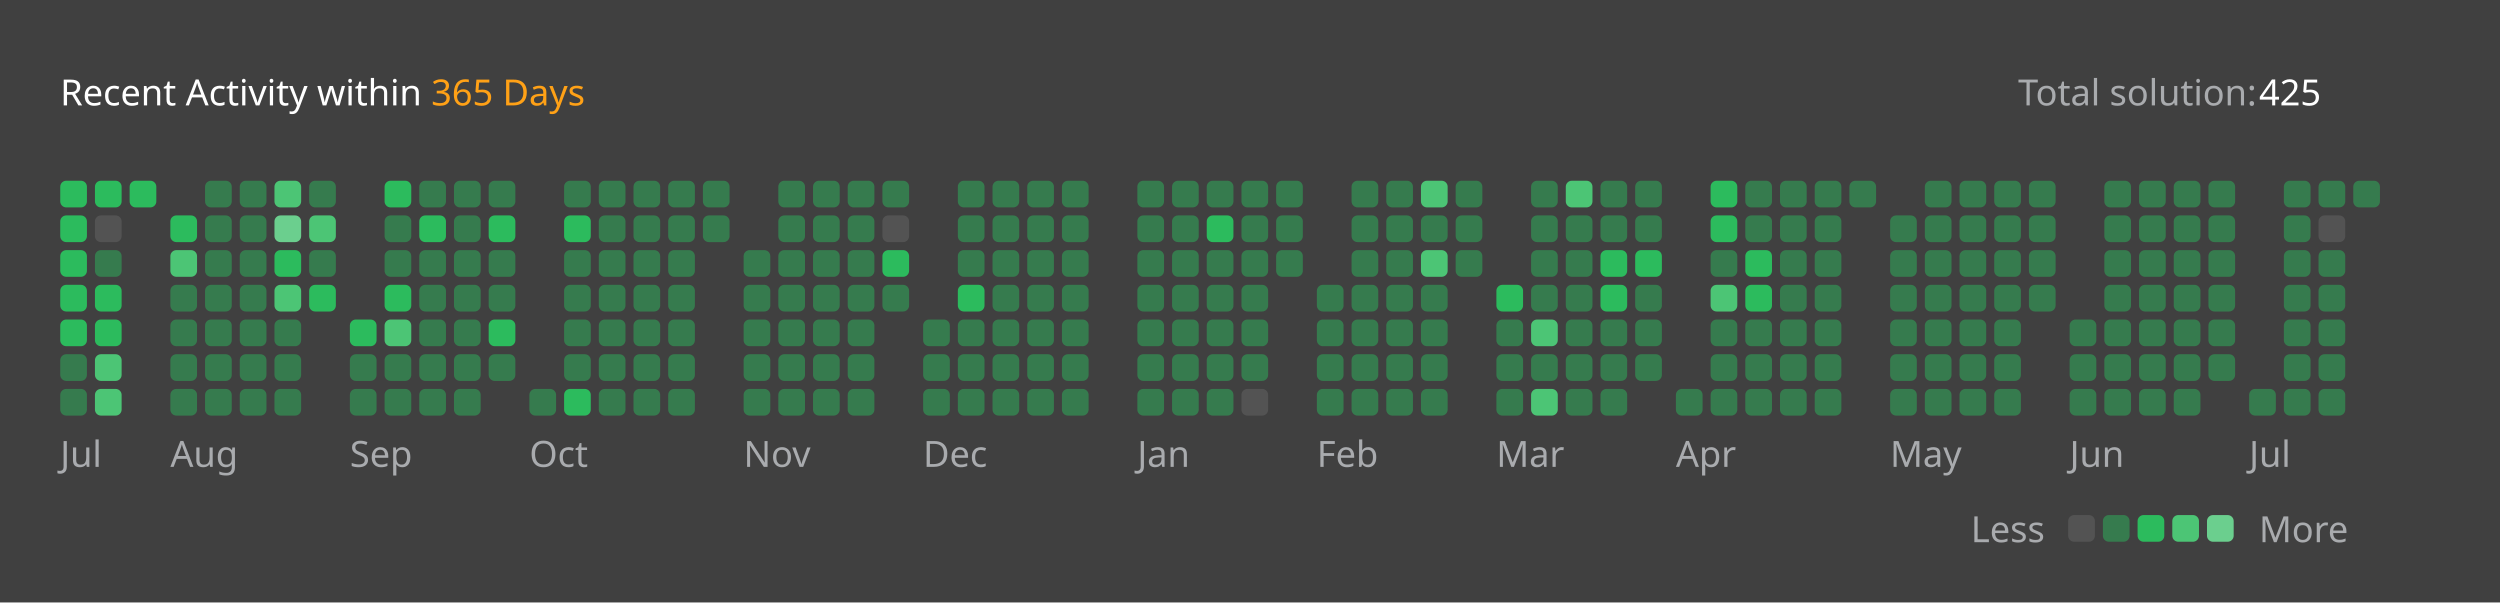
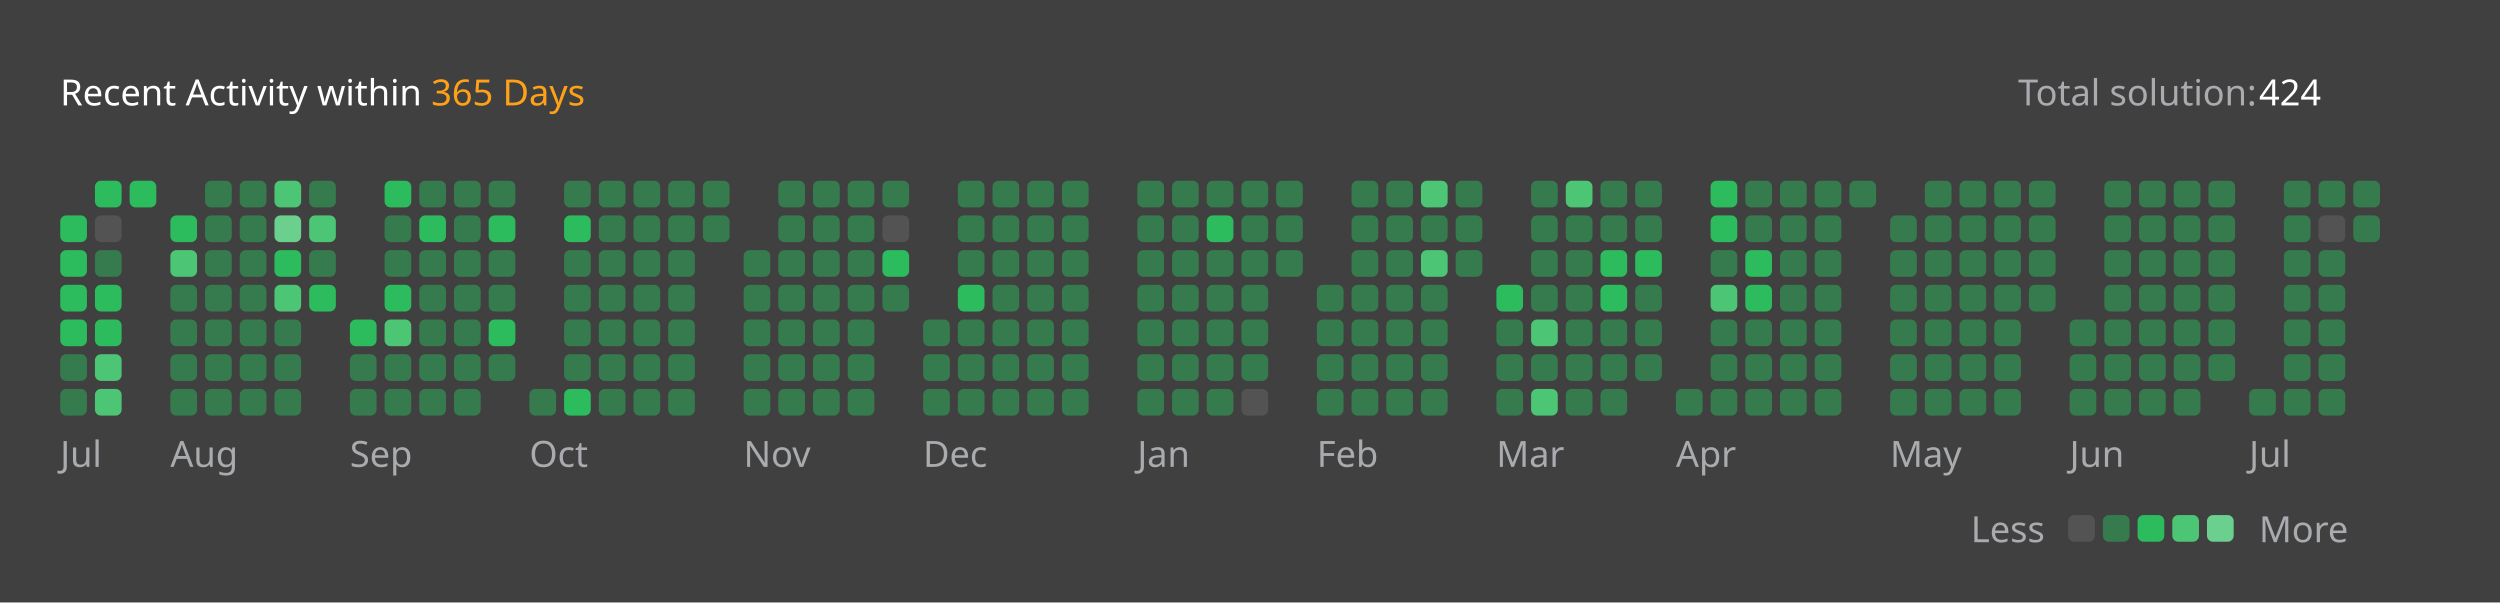
<svg xmlns="http://www.w3.org/2000/svg" version="1.1" height="200" width="830" viewBox="0 0 830 200">
  <style>*{font-family: "Segoe UI", Tahoma, Geneva, Verdana, sans-serif;}</style>
  <style>.title{font-weight: 500;font-size: 1rem;}</style>
  <style>.rotate-90{transform: rotate(-90deg);transform-origin: center;transform-box: fill-box;}</style>
  <style>.state{font-size: .75rem;}</style>
  <style>.light{color: #ffffff;fill: #ffffff;}</style>
  <style>.light-gray{color: #eff2f699;fill: #eff2f699;}</style>
  <style>.dark-gray{color: #ebebf54d;fill: #ebebf54d;}</style>
  <style>.gray{color: #747474;fill: #747474;}</style>
  <style>.orange{color: #ffa116;fill: #ffa116;}</style>
  <style>.background{color: #404040;fill: #404040;}</style>
  <style>.level-1-block{fill: #ffffff1a;}</style>
  <style>.level-2-block{fill: #2cb55d80;}</style>
  <style>.level-3-block{fill: #2cbb5dff;}</style>
  <style>.level-4-block{fill: #4cc575ff;}</style>
  <style>.level-5-block{fill: #6bcf8eff;}</style>
  <rect fill="#404040" x="0" y="0" width="830" height="200" rx="0.5rem" />
  <g text-anchor="start" text-decoration="1" class="title">
    <text x="20" y="35">
      <tspan class="light">Recent Activity within</tspan>
      <tspan class="orange">365 Days</tspan>
    </text>
  </g>
  <g class="state">
    <text x="670" y="35" class="light-gray"> Total solution: </text>
-     <text x="750" y="35" class="light"> 425 </text>
+     <text x="750" y="35" class="light"> 424 </text>
    <text x="678.88" y="180" class="light-gray" text-anchor="end">Less</text>
    <rect x="686.64" y="171" width="8.86" height="8.86" rx="2" ry="2" class="level-1-block" />
    <rect x="698.16" y="171" width="8.86" height="8.86" rx="2" ry="2" class="level-2-block" />
    <rect x="709.68" y="171" width="8.86" height="8.86" rx="2" ry="2" class="level-3-block" />
    <rect x="721.2" y="171" width="8.86" height="8.86" rx="2" ry="2" class="level-4-block" />
    <rect x="732.72" y="171" width="8.86" height="8.86" rx="2" ry="2" class="level-5-block" />
    <text x="750" y="180" class="light-gray">More</text>
  </g>
  <g x="20" y="60">
    <g x="20" y="60">
      <g x="20.0" y="60">
-         <rect x="20.0" y="60.0" width="8.86" height="8.86" rx="2" ry="2" class="level-3-block" />
        <rect x="20.0" y="71.52" width="8.86" height="8.86" rx="2" ry="2" class="level-3-block" />
        <rect x="20.0" y="83.04" width="8.86" height="8.86" rx="2" ry="2" class="level-3-block" />
        <rect x="20.0" y="94.56" width="8.86" height="8.86" rx="2" ry="2" class="level-3-block" />
        <rect x="20.0" y="106.08" width="8.86" height="8.86" rx="2" ry="2" class="level-3-block" />
        <rect x="20.0" y="117.6" width="8.86" height="8.86" rx="2" ry="2" class="level-2-block" />
        <rect x="20.0" y="129.12" width="8.86" height="8.86" rx="2" ry="2" class="level-2-block" />
      </g>
      <g x="31.52" y="60">
        <rect x="31.52" y="60.0" width="8.86" height="8.86" rx="2" ry="2" class="level-3-block" />
        <rect x="31.52" y="71.52" width="8.86" height="8.86" rx="2" ry="2" class="level-1-block" />
        <rect x="31.52" y="83.04" width="8.86" height="8.86" rx="2" ry="2" class="level-2-block" />
        <rect x="31.52" y="94.56" width="8.86" height="8.86" rx="2" ry="2" class="level-3-block" />
        <rect x="31.52" y="106.08" width="8.86" height="8.86" rx="2" ry="2" class="level-3-block" />
        <rect x="31.52" y="117.6" width="8.86" height="8.86" rx="2" ry="2" class="level-4-block" />
        <rect x="31.52" y="129.12" width="8.86" height="8.86" rx="2" ry="2" class="level-4-block" />
      </g>
      <g x="43.04" y="60">
        <rect x="43.04" y="60.0" width="8.86" height="8.86" rx="2" ry="2" class="level-3-block" />
      </g>
      <text x="20.0" y="155" class="light-gray state">Jul</text>
    </g>
  </g>
  <g x="56.56" y="60">
    <g x="56.56" y="60">
      <g x="56.56" y="60">
        <rect x="56.56" y="71.52" width="8.86" height="8.86" rx="2" ry="2" class="level-3-block" />
        <rect x="56.56" y="83.04" width="8.86" height="8.86" rx="2" ry="2" class="level-4-block" />
        <rect x="56.56" y="94.56" width="8.86" height="8.86" rx="2" ry="2" class="level-2-block" />
        <rect x="56.56" y="106.08" width="8.86" height="8.86" rx="2" ry="2" class="level-2-block" />
        <rect x="56.56" y="117.6" width="8.86" height="8.86" rx="2" ry="2" class="level-2-block" />
        <rect x="56.56" y="129.12" width="8.86" height="8.86" rx="2" ry="2" class="level-2-block" />
      </g>
      <g x="68.08" y="60">
        <rect x="68.08" y="60.0" width="8.86" height="8.86" rx="2" ry="2" class="level-2-block" />
        <rect x="68.08" y="71.52" width="8.86" height="8.86" rx="2" ry="2" class="level-2-block" />
        <rect x="68.08" y="83.04" width="8.86" height="8.86" rx="2" ry="2" class="level-2-block" />
        <rect x="68.08" y="94.56" width="8.86" height="8.86" rx="2" ry="2" class="level-2-block" />
        <rect x="68.08" y="106.08" width="8.86" height="8.86" rx="2" ry="2" class="level-2-block" />
        <rect x="68.08" y="117.6" width="8.86" height="8.86" rx="2" ry="2" class="level-2-block" />
        <rect x="68.08" y="129.12" width="8.86" height="8.86" rx="2" ry="2" class="level-2-block" />
      </g>
      <g x="79.6" y="60">
        <rect x="79.6" y="60.0" width="8.86" height="8.86" rx="2" ry="2" class="level-2-block" />
        <rect x="79.6" y="71.52" width="8.86" height="8.86" rx="2" ry="2" class="level-2-block" />
        <rect x="79.6" y="83.04" width="8.86" height="8.86" rx="2" ry="2" class="level-2-block" />
        <rect x="79.6" y="94.56" width="8.86" height="8.86" rx="2" ry="2" class="level-2-block" />
        <rect x="79.6" y="106.08" width="8.86" height="8.86" rx="2" ry="2" class="level-2-block" />
        <rect x="79.6" y="117.6" width="8.86" height="8.86" rx="2" ry="2" class="level-2-block" />
        <rect x="79.6" y="129.12" width="8.86" height="8.86" rx="2" ry="2" class="level-2-block" />
      </g>
      <g x="91.12" y="60">
        <rect x="91.12" y="60.0" width="8.86" height="8.86" rx="2" ry="2" class="level-4-block" />
        <rect x="91.12" y="71.52" width="8.86" height="8.86" rx="2" ry="2" class="level-5-block" />
        <rect x="91.12" y="83.04" width="8.86" height="8.86" rx="2" ry="2" class="level-3-block" />
        <rect x="91.12" y="94.56" width="8.86" height="8.86" rx="2" ry="2" class="level-4-block" />
        <rect x="91.12" y="106.08" width="8.86" height="8.86" rx="2" ry="2" class="level-2-block" />
        <rect x="91.12" y="117.6" width="8.86" height="8.86" rx="2" ry="2" class="level-2-block" />
        <rect x="91.12" y="129.12" width="8.86" height="8.86" rx="2" ry="2" class="level-2-block" />
      </g>
      <g x="102.64" y="60">
        <rect x="102.64" y="60.0" width="8.86" height="8.86" rx="2" ry="2" class="level-2-block" />
        <rect x="102.64" y="71.52" width="8.86" height="8.86" rx="2" ry="2" class="level-4-block" />
        <rect x="102.64" y="83.04" width="8.86" height="8.86" rx="2" ry="2" class="level-2-block" />
        <rect x="102.64" y="94.56" width="8.86" height="8.86" rx="2" ry="2" class="level-3-block" />
      </g>
      <text x="56.56" y="155" class="light-gray state">Aug</text>
    </g>
  </g>
  <g x="116.16" y="60">
    <g x="116.16" y="60">
      <g x="116.16" y="60">
        <rect x="116.16" y="106.08" width="8.86" height="8.86" rx="2" ry="2" class="level-3-block" />
        <rect x="116.16" y="117.6" width="8.86" height="8.86" rx="2" ry="2" class="level-2-block" />
        <rect x="116.16" y="129.12" width="8.86" height="8.86" rx="2" ry="2" class="level-2-block" />
      </g>
      <g x="127.68" y="60">
        <rect x="127.68" y="60.0" width="8.86" height="8.86" rx="2" ry="2" class="level-3-block" />
        <rect x="127.68" y="71.52" width="8.86" height="8.86" rx="2" ry="2" class="level-2-block" />
        <rect x="127.68" y="83.04" width="8.86" height="8.86" rx="2" ry="2" class="level-2-block" />
        <rect x="127.68" y="94.56" width="8.86" height="8.86" rx="2" ry="2" class="level-3-block" />
        <rect x="127.68" y="106.08" width="8.86" height="8.86" rx="2" ry="2" class="level-4-block" />
        <rect x="127.68" y="117.6" width="8.86" height="8.86" rx="2" ry="2" class="level-2-block" />
        <rect x="127.68" y="129.12" width="8.86" height="8.86" rx="2" ry="2" class="level-2-block" />
      </g>
      <g x="139.2" y="60">
        <rect x="139.2" y="60.0" width="8.86" height="8.86" rx="2" ry="2" class="level-2-block" />
        <rect x="139.2" y="71.52" width="8.86" height="8.86" rx="2" ry="2" class="level-3-block" />
        <rect x="139.2" y="83.04" width="8.86" height="8.86" rx="2" ry="2" class="level-2-block" />
        <rect x="139.2" y="94.56" width="8.86" height="8.86" rx="2" ry="2" class="level-2-block" />
        <rect x="139.2" y="106.08" width="8.86" height="8.86" rx="2" ry="2" class="level-2-block" />
        <rect x="139.2" y="117.6" width="8.86" height="8.86" rx="2" ry="2" class="level-2-block" />
        <rect x="139.2" y="129.12" width="8.86" height="8.86" rx="2" ry="2" class="level-2-block" />
      </g>
      <g x="150.72" y="60">
        <rect x="150.72" y="60.0" width="8.86" height="8.86" rx="2" ry="2" class="level-2-block" />
        <rect x="150.72" y="71.52" width="8.86" height="8.86" rx="2" ry="2" class="level-2-block" />
        <rect x="150.72" y="83.04" width="8.86" height="8.86" rx="2" ry="2" class="level-2-block" />
        <rect x="150.72" y="94.56" width="8.86" height="8.86" rx="2" ry="2" class="level-2-block" />
        <rect x="150.72" y="106.08" width="8.86" height="8.86" rx="2" ry="2" class="level-2-block" />
        <rect x="150.72" y="117.6" width="8.86" height="8.86" rx="2" ry="2" class="level-2-block" />
        <rect x="150.72" y="129.12" width="8.86" height="8.86" rx="2" ry="2" class="level-2-block" />
      </g>
      <g x="162.24" y="60">
        <rect x="162.24" y="60.0" width="8.86" height="8.86" rx="2" ry="2" class="level-2-block" />
        <rect x="162.24" y="71.52" width="8.86" height="8.86" rx="2" ry="2" class="level-3-block" />
        <rect x="162.24" y="83.04" width="8.86" height="8.86" rx="2" ry="2" class="level-2-block" />
        <rect x="162.24" y="94.56" width="8.86" height="8.86" rx="2" ry="2" class="level-2-block" />
        <rect x="162.24" y="106.08" width="8.86" height="8.86" rx="2" ry="2" class="level-3-block" />
        <rect x="162.24" y="117.6" width="8.86" height="8.86" rx="2" ry="2" class="level-2-block" />
      </g>
      <text x="116.16" y="155" class="light-gray state">Sep</text>
    </g>
  </g>
  <g x="175.76" y="60">
    <g x="175.76" y="60">
      <g x="175.76" y="60">
        <rect x="175.76" y="129.12" width="8.86" height="8.86" rx="2" ry="2" class="level-2-block" />
      </g>
      <g x="187.28" y="60">
        <rect x="187.28" y="60.0" width="8.86" height="8.86" rx="2" ry="2" class="level-2-block" />
        <rect x="187.28" y="71.52" width="8.86" height="8.86" rx="2" ry="2" class="level-3-block" />
        <rect x="187.28" y="83.04" width="8.86" height="8.86" rx="2" ry="2" class="level-2-block" />
        <rect x="187.28" y="94.56" width="8.86" height="8.86" rx="2" ry="2" class="level-2-block" />
        <rect x="187.28" y="106.08" width="8.86" height="8.86" rx="2" ry="2" class="level-2-block" />
        <rect x="187.28" y="117.6" width="8.86" height="8.86" rx="2" ry="2" class="level-2-block" />
        <rect x="187.28" y="129.12" width="8.86" height="8.86" rx="2" ry="2" class="level-3-block" />
      </g>
      <g x="198.8" y="60">
        <rect x="198.8" y="60.0" width="8.86" height="8.86" rx="2" ry="2" class="level-2-block" />
        <rect x="198.8" y="71.52" width="8.86" height="8.86" rx="2" ry="2" class="level-2-block" />
        <rect x="198.8" y="83.04" width="8.86" height="8.86" rx="2" ry="2" class="level-2-block" />
        <rect x="198.8" y="94.56" width="8.86" height="8.86" rx="2" ry="2" class="level-2-block" />
        <rect x="198.8" y="106.08" width="8.86" height="8.86" rx="2" ry="2" class="level-2-block" />
        <rect x="198.8" y="117.6" width="8.86" height="8.86" rx="2" ry="2" class="level-2-block" />
        <rect x="198.8" y="129.12" width="8.86" height="8.86" rx="2" ry="2" class="level-2-block" />
      </g>
      <g x="210.32" y="60">
        <rect x="210.32" y="60.0" width="8.86" height="8.86" rx="2" ry="2" class="level-2-block" />
        <rect x="210.32" y="71.52" width="8.86" height="8.86" rx="2" ry="2" class="level-2-block" />
        <rect x="210.32" y="83.04" width="8.86" height="8.86" rx="2" ry="2" class="level-2-block" />
        <rect x="210.32" y="94.56" width="8.86" height="8.86" rx="2" ry="2" class="level-2-block" />
        <rect x="210.32" y="106.08" width="8.86" height="8.86" rx="2" ry="2" class="level-2-block" />
        <rect x="210.32" y="117.6" width="8.86" height="8.86" rx="2" ry="2" class="level-2-block" />
        <rect x="210.32" y="129.12" width="8.86" height="8.86" rx="2" ry="2" class="level-2-block" />
      </g>
      <g x="221.84" y="60">
        <rect x="221.84" y="60.0" width="8.86" height="8.86" rx="2" ry="2" class="level-2-block" />
        <rect x="221.84" y="71.52" width="8.86" height="8.86" rx="2" ry="2" class="level-2-block" />
        <rect x="221.84" y="83.04" width="8.86" height="8.86" rx="2" ry="2" class="level-2-block" />
        <rect x="221.84" y="94.56" width="8.86" height="8.86" rx="2" ry="2" class="level-2-block" />
        <rect x="221.84" y="106.08" width="8.86" height="8.86" rx="2" ry="2" class="level-2-block" />
        <rect x="221.84" y="117.6" width="8.86" height="8.86" rx="2" ry="2" class="level-2-block" />
        <rect x="221.84" y="129.12" width="8.86" height="8.86" rx="2" ry="2" class="level-2-block" />
      </g>
      <g x="233.36" y="60">
        <rect x="233.36" y="60.0" width="8.86" height="8.86" rx="2" ry="2" class="level-2-block" />
        <rect x="233.36" y="71.52" width="8.86" height="8.86" rx="2" ry="2" class="level-2-block" />
      </g>
      <text x="175.76" y="155" class="light-gray state">Oct</text>
    </g>
  </g>
  <g x="246.88" y="60">
    <g x="246.88" y="60">
      <g x="246.88" y="60">
        <rect x="246.88" y="83.04" width="8.86" height="8.86" rx="2" ry="2" class="level-2-block" />
        <rect x="246.88" y="94.56" width="8.86" height="8.86" rx="2" ry="2" class="level-2-block" />
        <rect x="246.88" y="106.08" width="8.86" height="8.86" rx="2" ry="2" class="level-2-block" />
        <rect x="246.88" y="117.6" width="8.86" height="8.86" rx="2" ry="2" class="level-2-block" />
        <rect x="246.88" y="129.12" width="8.86" height="8.86" rx="2" ry="2" class="level-2-block" />
      </g>
      <g x="258.4" y="60">
        <rect x="258.4" y="60.0" width="8.86" height="8.86" rx="2" ry="2" class="level-2-block" />
        <rect x="258.4" y="71.52" width="8.86" height="8.86" rx="2" ry="2" class="level-2-block" />
        <rect x="258.4" y="83.04" width="8.86" height="8.86" rx="2" ry="2" class="level-2-block" />
        <rect x="258.4" y="94.56" width="8.86" height="8.86" rx="2" ry="2" class="level-2-block" />
        <rect x="258.4" y="106.08" width="8.86" height="8.86" rx="2" ry="2" class="level-2-block" />
        <rect x="258.4" y="117.6" width="8.86" height="8.86" rx="2" ry="2" class="level-2-block" />
        <rect x="258.4" y="129.12" width="8.86" height="8.86" rx="2" ry="2" class="level-2-block" />
      </g>
      <g x="269.92" y="60">
        <rect x="269.92" y="60.0" width="8.86" height="8.86" rx="2" ry="2" class="level-2-block" />
        <rect x="269.92" y="71.52" width="8.86" height="8.86" rx="2" ry="2" class="level-2-block" />
        <rect x="269.92" y="83.04" width="8.86" height="8.86" rx="2" ry="2" class="level-2-block" />
        <rect x="269.92" y="94.56" width="8.86" height="8.86" rx="2" ry="2" class="level-2-block" />
        <rect x="269.92" y="106.08" width="8.86" height="8.86" rx="2" ry="2" class="level-2-block" />
        <rect x="269.92" y="117.6" width="8.86" height="8.86" rx="2" ry="2" class="level-2-block" />
        <rect x="269.92" y="129.12" width="8.86" height="8.86" rx="2" ry="2" class="level-2-block" />
      </g>
      <g x="281.44" y="60">
        <rect x="281.44" y="60.0" width="8.86" height="8.86" rx="2" ry="2" class="level-2-block" />
        <rect x="281.44" y="71.52" width="8.86" height="8.86" rx="2" ry="2" class="level-2-block" />
        <rect x="281.44" y="83.04" width="8.86" height="8.86" rx="2" ry="2" class="level-2-block" />
        <rect x="281.44" y="94.56" width="8.86" height="8.86" rx="2" ry="2" class="level-2-block" />
        <rect x="281.44" y="106.08" width="8.86" height="8.86" rx="2" ry="2" class="level-2-block" />
        <rect x="281.44" y="117.6" width="8.86" height="8.86" rx="2" ry="2" class="level-2-block" />
        <rect x="281.44" y="129.12" width="8.86" height="8.86" rx="2" ry="2" class="level-2-block" />
      </g>
      <g x="292.96" y="60">
        <rect x="292.96" y="60.0" width="8.86" height="8.86" rx="2" ry="2" class="level-2-block" />
        <rect x="292.96" y="71.52" width="8.86" height="8.86" rx="2" ry="2" class="level-1-block" />
        <rect x="292.96" y="83.04" width="8.86" height="8.86" rx="2" ry="2" class="level-3-block" />
        <rect x="292.96" y="94.56" width="8.86" height="8.86" rx="2" ry="2" class="level-2-block" />
      </g>
      <text x="246.88" y="155" class="light-gray state">Nov</text>
    </g>
  </g>
  <g x="306.48" y="60">
    <g x="306.48" y="60">
      <g x="306.48" y="60">
        <rect x="306.48" y="106.08" width="8.86" height="8.86" rx="2" ry="2" class="level-2-block" />
        <rect x="306.48" y="117.6" width="8.86" height="8.86" rx="2" ry="2" class="level-2-block" />
        <rect x="306.48" y="129.12" width="8.86" height="8.86" rx="2" ry="2" class="level-2-block" />
      </g>
      <g x="318.0" y="60">
        <rect x="318.0" y="60.0" width="8.86" height="8.86" rx="2" ry="2" class="level-2-block" />
        <rect x="318.0" y="71.52" width="8.86" height="8.86" rx="2" ry="2" class="level-2-block" />
        <rect x="318.0" y="83.04" width="8.86" height="8.86" rx="2" ry="2" class="level-2-block" />
        <rect x="318.0" y="94.56" width="8.86" height="8.86" rx="2" ry="2" class="level-3-block" />
        <rect x="318.0" y="106.08" width="8.86" height="8.86" rx="2" ry="2" class="level-2-block" />
        <rect x="318.0" y="117.6" width="8.86" height="8.86" rx="2" ry="2" class="level-2-block" />
        <rect x="318.0" y="129.12" width="8.86" height="8.86" rx="2" ry="2" class="level-2-block" />
      </g>
      <g x="329.52" y="60">
        <rect x="329.52" y="60.0" width="8.86" height="8.86" rx="2" ry="2" class="level-2-block" />
        <rect x="329.52" y="71.52" width="8.86" height="8.86" rx="2" ry="2" class="level-2-block" />
        <rect x="329.52" y="83.04" width="8.86" height="8.86" rx="2" ry="2" class="level-2-block" />
        <rect x="329.52" y="94.56" width="8.86" height="8.86" rx="2" ry="2" class="level-2-block" />
        <rect x="329.52" y="106.08" width="8.86" height="8.86" rx="2" ry="2" class="level-2-block" />
        <rect x="329.52" y="117.6" width="8.86" height="8.86" rx="2" ry="2" class="level-2-block" />
        <rect x="329.52" y="129.12" width="8.86" height="8.86" rx="2" ry="2" class="level-2-block" />
      </g>
      <g x="341.04" y="60">
        <rect x="341.04" y="60.0" width="8.86" height="8.86" rx="2" ry="2" class="level-2-block" />
        <rect x="341.04" y="71.52" width="8.86" height="8.86" rx="2" ry="2" class="level-2-block" />
        <rect x="341.04" y="83.04" width="8.86" height="8.86" rx="2" ry="2" class="level-2-block" />
        <rect x="341.04" y="94.56" width="8.86" height="8.86" rx="2" ry="2" class="level-2-block" />
        <rect x="341.04" y="106.08" width="8.86" height="8.86" rx="2" ry="2" class="level-2-block" />
        <rect x="341.04" y="117.6" width="8.86" height="8.86" rx="2" ry="2" class="level-2-block" />
        <rect x="341.04" y="129.12" width="8.86" height="8.86" rx="2" ry="2" class="level-2-block" />
      </g>
      <g x="352.56" y="60">
        <rect x="352.56" y="60.0" width="8.86" height="8.86" rx="2" ry="2" class="level-2-block" />
        <rect x="352.56" y="71.52" width="8.86" height="8.86" rx="2" ry="2" class="level-2-block" />
        <rect x="352.56" y="83.04" width="8.86" height="8.86" rx="2" ry="2" class="level-2-block" />
        <rect x="352.56" y="94.56" width="8.86" height="8.86" rx="2" ry="2" class="level-2-block" />
        <rect x="352.56" y="106.08" width="8.86" height="8.86" rx="2" ry="2" class="level-2-block" />
        <rect x="352.56" y="117.6" width="8.86" height="8.86" rx="2" ry="2" class="level-2-block" />
        <rect x="352.56" y="129.12" width="8.86" height="8.86" rx="2" ry="2" class="level-2-block" />
      </g>
      <text x="306.48" y="155" class="light-gray state">Dec</text>
    </g>
  </g>
  <g x="377.6" y="60">
    <g x="377.6" y="60">
      <g x="377.6" y="60">
        <rect x="377.6" y="60.0" width="8.86" height="8.86" rx="2" ry="2" class="level-2-block" />
        <rect x="377.6" y="71.52" width="8.86" height="8.86" rx="2" ry="2" class="level-2-block" />
        <rect x="377.6" y="83.04" width="8.86" height="8.86" rx="2" ry="2" class="level-2-block" />
        <rect x="377.6" y="94.56" width="8.86" height="8.86" rx="2" ry="2" class="level-2-block" />
        <rect x="377.6" y="106.08" width="8.86" height="8.86" rx="2" ry="2" class="level-2-block" />
        <rect x="377.6" y="117.6" width="8.86" height="8.86" rx="2" ry="2" class="level-2-block" />
        <rect x="377.6" y="129.12" width="8.86" height="8.86" rx="2" ry="2" class="level-2-block" />
      </g>
      <g x="389.12" y="60">
        <rect x="389.12" y="60.0" width="8.86" height="8.86" rx="2" ry="2" class="level-2-block" />
        <rect x="389.12" y="71.52" width="8.86" height="8.86" rx="2" ry="2" class="level-2-block" />
        <rect x="389.12" y="83.04" width="8.86" height="8.86" rx="2" ry="2" class="level-2-block" />
        <rect x="389.12" y="94.56" width="8.86" height="8.86" rx="2" ry="2" class="level-2-block" />
        <rect x="389.12" y="106.08" width="8.86" height="8.86" rx="2" ry="2" class="level-2-block" />
        <rect x="389.12" y="117.6" width="8.86" height="8.86" rx="2" ry="2" class="level-2-block" />
        <rect x="389.12" y="129.12" width="8.86" height="8.86" rx="2" ry="2" class="level-2-block" />
      </g>
      <g x="400.64" y="60">
        <rect x="400.64" y="60.0" width="8.86" height="8.86" rx="2" ry="2" class="level-2-block" />
        <rect x="400.64" y="71.52" width="8.86" height="8.86" rx="2" ry="2" class="level-3-block" />
        <rect x="400.64" y="83.04" width="8.86" height="8.86" rx="2" ry="2" class="level-2-block" />
        <rect x="400.64" y="94.56" width="8.86" height="8.86" rx="2" ry="2" class="level-2-block" />
        <rect x="400.64" y="106.08" width="8.86" height="8.86" rx="2" ry="2" class="level-2-block" />
        <rect x="400.64" y="117.6" width="8.86" height="8.86" rx="2" ry="2" class="level-2-block" />
        <rect x="400.64" y="129.12" width="8.86" height="8.86" rx="2" ry="2" class="level-2-block" />
      </g>
      <g x="412.16" y="60">
        <rect x="412.16" y="60.0" width="8.86" height="8.86" rx="2" ry="2" class="level-2-block" />
        <rect x="412.16" y="71.52" width="8.86" height="8.86" rx="2" ry="2" class="level-2-block" />
        <rect x="412.16" y="83.04" width="8.86" height="8.86" rx="2" ry="2" class="level-2-block" />
        <rect x="412.16" y="94.56" width="8.86" height="8.86" rx="2" ry="2" class="level-2-block" />
        <rect x="412.16" y="106.08" width="8.86" height="8.86" rx="2" ry="2" class="level-2-block" />
        <rect x="412.16" y="117.6" width="8.86" height="8.86" rx="2" ry="2" class="level-2-block" />
        <rect x="412.16" y="129.12" width="8.86" height="8.86" rx="2" ry="2" class="level-1-block" />
      </g>
      <g x="423.68" y="60">
        <rect x="423.68" y="60.0" width="8.86" height="8.86" rx="2" ry="2" class="level-2-block" />
        <rect x="423.68" y="71.52" width="8.86" height="8.86" rx="2" ry="2" class="level-2-block" />
        <rect x="423.68" y="83.04" width="8.86" height="8.86" rx="2" ry="2" class="level-2-block" />
      </g>
      <text x="377.6" y="155" class="light-gray state">Jan</text>
    </g>
  </g>
  <g x="437.2" y="60">
    <g x="437.2" y="60">
      <g x="437.2" y="60">
        <rect x="437.2" y="94.56" width="8.86" height="8.86" rx="2" ry="2" class="level-2-block" />
        <rect x="437.2" y="106.08" width="8.86" height="8.86" rx="2" ry="2" class="level-2-block" />
        <rect x="437.2" y="117.6" width="8.86" height="8.86" rx="2" ry="2" class="level-2-block" />
        <rect x="437.2" y="129.12" width="8.86" height="8.86" rx="2" ry="2" class="level-2-block" />
      </g>
      <g x="448.72" y="60">
        <rect x="448.72" y="60.0" width="8.86" height="8.86" rx="2" ry="2" class="level-2-block" />
        <rect x="448.72" y="71.52" width="8.86" height="8.86" rx="2" ry="2" class="level-2-block" />
        <rect x="448.72" y="83.04" width="8.86" height="8.86" rx="2" ry="2" class="level-2-block" />
        <rect x="448.72" y="94.56" width="8.86" height="8.86" rx="2" ry="2" class="level-2-block" />
        <rect x="448.72" y="106.08" width="8.86" height="8.86" rx="2" ry="2" class="level-2-block" />
        <rect x="448.72" y="117.6" width="8.86" height="8.86" rx="2" ry="2" class="level-2-block" />
        <rect x="448.72" y="129.12" width="8.86" height="8.86" rx="2" ry="2" class="level-2-block" />
      </g>
      <g x="460.24" y="60">
        <rect x="460.24" y="60.0" width="8.86" height="8.86" rx="2" ry="2" class="level-2-block" />
        <rect x="460.24" y="71.52" width="8.86" height="8.86" rx="2" ry="2" class="level-2-block" />
        <rect x="460.24" y="83.04" width="8.86" height="8.86" rx="2" ry="2" class="level-2-block" />
        <rect x="460.24" y="94.56" width="8.86" height="8.86" rx="2" ry="2" class="level-2-block" />
        <rect x="460.24" y="106.08" width="8.86" height="8.86" rx="2" ry="2" class="level-2-block" />
        <rect x="460.24" y="117.6" width="8.86" height="8.86" rx="2" ry="2" class="level-2-block" />
        <rect x="460.24" y="129.12" width="8.86" height="8.86" rx="2" ry="2" class="level-2-block" />
      </g>
      <g x="471.76" y="60">
        <rect x="471.76" y="60.0" width="8.86" height="8.86" rx="2" ry="2" class="level-4-block" />
        <rect x="471.76" y="71.52" width="8.86" height="8.86" rx="2" ry="2" class="level-2-block" />
        <rect x="471.76" y="83.04" width="8.86" height="8.86" rx="2" ry="2" class="level-4-block" />
        <rect x="471.76" y="94.56" width="8.86" height="8.86" rx="2" ry="2" class="level-2-block" />
        <rect x="471.76" y="106.08" width="8.86" height="8.86" rx="2" ry="2" class="level-2-block" />
        <rect x="471.76" y="117.6" width="8.86" height="8.86" rx="2" ry="2" class="level-2-block" />
        <rect x="471.76" y="129.12" width="8.86" height="8.86" rx="2" ry="2" class="level-2-block" />
      </g>
      <g x="483.28" y="60">
        <rect x="483.28" y="60.0" width="8.86" height="8.86" rx="2" ry="2" class="level-2-block" />
        <rect x="483.28" y="71.52" width="8.86" height="8.86" rx="2" ry="2" class="level-2-block" />
        <rect x="483.28" y="83.04" width="8.86" height="8.86" rx="2" ry="2" class="level-2-block" />
      </g>
      <text x="437.2" y="155" class="light-gray state">Feb</text>
    </g>
  </g>
  <g x="496.8" y="60">
    <g x="496.8" y="60">
      <g x="496.8" y="60">
        <rect x="496.8" y="94.56" width="8.86" height="8.86" rx="2" ry="2" class="level-3-block" />
        <rect x="496.8" y="106.08" width="8.86" height="8.86" rx="2" ry="2" class="level-2-block" />
        <rect x="496.8" y="117.6" width="8.86" height="8.86" rx="2" ry="2" class="level-2-block" />
        <rect x="496.8" y="129.12" width="8.86" height="8.86" rx="2" ry="2" class="level-2-block" />
      </g>
      <g x="508.32" y="60">
        <rect x="508.32" y="60.0" width="8.86" height="8.86" rx="2" ry="2" class="level-2-block" />
        <rect x="508.32" y="71.52" width="8.86" height="8.86" rx="2" ry="2" class="level-2-block" />
        <rect x="508.32" y="83.04" width="8.86" height="8.86" rx="2" ry="2" class="level-2-block" />
        <rect x="508.32" y="94.56" width="8.86" height="8.86" rx="2" ry="2" class="level-2-block" />
        <rect x="508.32" y="106.08" width="8.86" height="8.86" rx="2" ry="2" class="level-4-block" />
        <rect x="508.32" y="117.6" width="8.86" height="8.86" rx="2" ry="2" class="level-2-block" />
        <rect x="508.32" y="129.12" width="8.86" height="8.86" rx="2" ry="2" class="level-4-block" />
      </g>
      <g x="519.84" y="60">
        <rect x="519.84" y="60.0" width="8.86" height="8.86" rx="2" ry="2" class="level-4-block" />
        <rect x="519.84" y="71.52" width="8.86" height="8.86" rx="2" ry="2" class="level-2-block" />
        <rect x="519.84" y="83.04" width="8.86" height="8.86" rx="2" ry="2" class="level-2-block" />
        <rect x="519.84" y="94.56" width="8.86" height="8.86" rx="2" ry="2" class="level-2-block" />
        <rect x="519.84" y="106.08" width="8.86" height="8.86" rx="2" ry="2" class="level-2-block" />
        <rect x="519.84" y="117.6" width="8.86" height="8.86" rx="2" ry="2" class="level-2-block" />
        <rect x="519.84" y="129.12" width="8.86" height="8.86" rx="2" ry="2" class="level-2-block" />
      </g>
      <g x="531.36" y="60">
        <rect x="531.36" y="60.0" width="8.86" height="8.86" rx="2" ry="2" class="level-2-block" />
        <rect x="531.36" y="71.52" width="8.86" height="8.86" rx="2" ry="2" class="level-2-block" />
        <rect x="531.36" y="83.04" width="8.86" height="8.86" rx="2" ry="2" class="level-3-block" />
        <rect x="531.36" y="94.56" width="8.86" height="8.86" rx="2" ry="2" class="level-3-block" />
        <rect x="531.36" y="106.08" width="8.86" height="8.86" rx="2" ry="2" class="level-2-block" />
        <rect x="531.36" y="117.6" width="8.86" height="8.86" rx="2" ry="2" class="level-2-block" />
        <rect x="531.36" y="129.12" width="8.86" height="8.86" rx="2" ry="2" class="level-2-block" />
      </g>
      <g x="542.88" y="60">
        <rect x="542.88" y="60.0" width="8.86" height="8.86" rx="2" ry="2" class="level-2-block" />
        <rect x="542.88" y="71.52" width="8.86" height="8.86" rx="2" ry="2" class="level-2-block" />
        <rect x="542.88" y="83.04" width="8.86" height="8.86" rx="2" ry="2" class="level-3-block" />
        <rect x="542.88" y="94.56" width="8.86" height="8.86" rx="2" ry="2" class="level-2-block" />
        <rect x="542.88" y="106.08" width="8.86" height="8.86" rx="2" ry="2" class="level-2-block" />
        <rect x="542.88" y="117.6" width="8.86" height="8.86" rx="2" ry="2" class="level-2-block" />
      </g>
      <text x="496.8" y="155" class="light-gray state">Mar</text>
    </g>
  </g>
  <g x="556.4" y="60">
    <g x="556.4" y="60">
      <g x="556.4" y="60">
        <rect x="556.4" y="129.12" width="8.86" height="8.86" rx="2" ry="2" class="level-2-block" />
      </g>
      <g x="567.92" y="60">
        <rect x="567.92" y="60.0" width="8.86" height="8.86" rx="2" ry="2" class="level-3-block" />
        <rect x="567.92" y="71.52" width="8.86" height="8.86" rx="2" ry="2" class="level-3-block" />
        <rect x="567.92" y="83.04" width="8.86" height="8.86" rx="2" ry="2" class="level-2-block" />
        <rect x="567.92" y="94.56" width="8.86" height="8.86" rx="2" ry="2" class="level-4-block" />
        <rect x="567.92" y="106.08" width="8.86" height="8.86" rx="2" ry="2" class="level-2-block" />
        <rect x="567.92" y="117.6" width="8.86" height="8.86" rx="2" ry="2" class="level-2-block" />
        <rect x="567.92" y="129.12" width="8.86" height="8.86" rx="2" ry="2" class="level-2-block" />
      </g>
      <g x="579.44" y="60">
        <rect x="579.44" y="60.0" width="8.86" height="8.86" rx="2" ry="2" class="level-2-block" />
        <rect x="579.44" y="71.52" width="8.86" height="8.86" rx="2" ry="2" class="level-2-block" />
        <rect x="579.44" y="83.04" width="8.86" height="8.86" rx="2" ry="2" class="level-3-block" />
        <rect x="579.44" y="94.56" width="8.86" height="8.86" rx="2" ry="2" class="level-3-block" />
        <rect x="579.44" y="106.08" width="8.86" height="8.86" rx="2" ry="2" class="level-2-block" />
        <rect x="579.44" y="117.6" width="8.86" height="8.86" rx="2" ry="2" class="level-2-block" />
        <rect x="579.44" y="129.12" width="8.86" height="8.86" rx="2" ry="2" class="level-2-block" />
      </g>
      <g x="590.96" y="60">
        <rect x="590.96" y="60.0" width="8.86" height="8.86" rx="2" ry="2" class="level-2-block" />
        <rect x="590.96" y="71.52" width="8.86" height="8.86" rx="2" ry="2" class="level-2-block" />
        <rect x="590.96" y="83.04" width="8.86" height="8.86" rx="2" ry="2" class="level-2-block" />
        <rect x="590.96" y="94.56" width="8.86" height="8.86" rx="2" ry="2" class="level-2-block" />
        <rect x="590.96" y="106.08" width="8.86" height="8.86" rx="2" ry="2" class="level-2-block" />
        <rect x="590.96" y="117.6" width="8.86" height="8.86" rx="2" ry="2" class="level-2-block" />
        <rect x="590.96" y="129.12" width="8.86" height="8.86" rx="2" ry="2" class="level-2-block" />
      </g>
      <g x="602.48" y="60">
        <rect x="602.48" y="60.0" width="8.86" height="8.86" rx="2" ry="2" class="level-2-block" />
        <rect x="602.48" y="71.52" width="8.86" height="8.86" rx="2" ry="2" class="level-2-block" />
        <rect x="602.48" y="83.04" width="8.86" height="8.86" rx="2" ry="2" class="level-2-block" />
        <rect x="602.48" y="94.56" width="8.86" height="8.86" rx="2" ry="2" class="level-2-block" />
        <rect x="602.48" y="106.08" width="8.86" height="8.86" rx="2" ry="2" class="level-2-block" />
        <rect x="602.48" y="117.6" width="8.86" height="8.86" rx="2" ry="2" class="level-2-block" />
        <rect x="602.48" y="129.12" width="8.86" height="8.86" rx="2" ry="2" class="level-2-block" />
      </g>
      <g x="614" y="60">
        <rect x="614" y="60.0" width="8.86" height="8.86" rx="2" ry="2" class="level-2-block" />
      </g>
      <text x="556.4" y="155" class="light-gray state">Apr</text>
    </g>
  </g>
  <g x="627.52" y="60">
    <g x="627.52" y="60">
      <g x="627.52" y="60">
        <rect x="627.52" y="71.52" width="8.86" height="8.86" rx="2" ry="2" class="level-2-block" />
        <rect x="627.52" y="83.04" width="8.86" height="8.86" rx="2" ry="2" class="level-2-block" />
        <rect x="627.52" y="94.56" width="8.86" height="8.86" rx="2" ry="2" class="level-2-block" />
        <rect x="627.52" y="106.08" width="8.86" height="8.86" rx="2" ry="2" class="level-2-block" />
        <rect x="627.52" y="117.6" width="8.86" height="8.86" rx="2" ry="2" class="level-2-block" />
        <rect x="627.52" y="129.12" width="8.86" height="8.86" rx="2" ry="2" class="level-2-block" />
      </g>
      <g x="639.04" y="60">
        <rect x="639.04" y="60.0" width="8.86" height="8.86" rx="2" ry="2" class="level-2-block" />
        <rect x="639.04" y="71.52" width="8.86" height="8.86" rx="2" ry="2" class="level-2-block" />
        <rect x="639.04" y="83.04" width="8.86" height="8.86" rx="2" ry="2" class="level-2-block" />
        <rect x="639.04" y="94.56" width="8.86" height="8.86" rx="2" ry="2" class="level-2-block" />
        <rect x="639.04" y="106.08" width="8.86" height="8.86" rx="2" ry="2" class="level-2-block" />
        <rect x="639.04" y="117.6" width="8.86" height="8.86" rx="2" ry="2" class="level-2-block" />
        <rect x="639.04" y="129.12" width="8.86" height="8.86" rx="2" ry="2" class="level-2-block" />
      </g>
      <g x="650.56" y="60">
        <rect x="650.56" y="60.0" width="8.86" height="8.86" rx="2" ry="2" class="level-2-block" />
        <rect x="650.56" y="71.52" width="8.86" height="8.86" rx="2" ry="2" class="level-2-block" />
        <rect x="650.56" y="83.04" width="8.86" height="8.86" rx="2" ry="2" class="level-2-block" />
        <rect x="650.56" y="94.56" width="8.86" height="8.86" rx="2" ry="2" class="level-2-block" />
        <rect x="650.56" y="106.08" width="8.86" height="8.86" rx="2" ry="2" class="level-2-block" />
        <rect x="650.56" y="117.6" width="8.86" height="8.86" rx="2" ry="2" class="level-2-block" />
        <rect x="650.56" y="129.12" width="8.86" height="8.86" rx="2" ry="2" class="level-2-block" />
      </g>
      <g x="662.08" y="60">
        <rect x="662.08" y="60.0" width="8.86" height="8.86" rx="2" ry="2" class="level-2-block" />
        <rect x="662.08" y="71.52" width="8.86" height="8.86" rx="2" ry="2" class="level-2-block" />
        <rect x="662.08" y="83.04" width="8.86" height="8.86" rx="2" ry="2" class="level-2-block" />
        <rect x="662.08" y="94.56" width="8.86" height="8.86" rx="2" ry="2" class="level-2-block" />
        <rect x="662.08" y="106.08" width="8.86" height="8.86" rx="2" ry="2" class="level-2-block" />
        <rect x="662.08" y="117.6" width="8.86" height="8.86" rx="2" ry="2" class="level-2-block" />
        <rect x="662.08" y="129.12" width="8.86" height="8.86" rx="2" ry="2" class="level-2-block" />
      </g>
      <g x="673.6" y="60">
        <rect x="673.6" y="60.0" width="8.86" height="8.86" rx="2" ry="2" class="level-2-block" />
        <rect x="673.6" y="71.52" width="8.86" height="8.86" rx="2" ry="2" class="level-2-block" />
        <rect x="673.6" y="83.04" width="8.86" height="8.86" rx="2" ry="2" class="level-2-block" />
        <rect x="673.6" y="94.56" width="8.86" height="8.86" rx="2" ry="2" class="level-2-block" />
      </g>
      <text x="627.52" y="155" class="light-gray state">May</text>
    </g>
  </g>
  <g x="687.12" y="60">
    <g x="687.12" y="60">
      <g x="687.12" y="60">
        <rect x="687.12" y="106.08" width="8.86" height="8.86" rx="2" ry="2" class="level-2-block" />
        <rect x="687.12" y="117.6" width="8.86" height="8.86" rx="2" ry="2" class="level-2-block" />
        <rect x="687.12" y="129.12" width="8.86" height="8.86" rx="2" ry="2" class="level-2-block" />
      </g>
      <g x="698.64" y="60">
        <rect x="698.64" y="60.0" width="8.86" height="8.86" rx="2" ry="2" class="level-2-block" />
        <rect x="698.64" y="71.52" width="8.86" height="8.86" rx="2" ry="2" class="level-2-block" />
        <rect x="698.64" y="83.04" width="8.86" height="8.86" rx="2" ry="2" class="level-2-block" />
        <rect x="698.64" y="94.56" width="8.86" height="8.86" rx="2" ry="2" class="level-2-block" />
        <rect x="698.64" y="106.08" width="8.86" height="8.86" rx="2" ry="2" class="level-2-block" />
        <rect x="698.64" y="117.6" width="8.86" height="8.86" rx="2" ry="2" class="level-2-block" />
        <rect x="698.64" y="129.12" width="8.86" height="8.86" rx="2" ry="2" class="level-2-block" />
      </g>
      <g x="710.16" y="60">
        <rect x="710.16" y="60.0" width="8.86" height="8.86" rx="2" ry="2" class="level-2-block" />
        <rect x="710.16" y="71.52" width="8.86" height="8.86" rx="2" ry="2" class="level-2-block" />
        <rect x="710.16" y="83.04" width="8.86" height="8.86" rx="2" ry="2" class="level-2-block" />
        <rect x="710.16" y="94.56" width="8.86" height="8.86" rx="2" ry="2" class="level-2-block" />
        <rect x="710.16" y="106.08" width="8.86" height="8.86" rx="2" ry="2" class="level-2-block" />
        <rect x="710.16" y="117.6" width="8.86" height="8.86" rx="2" ry="2" class="level-2-block" />
        <rect x="710.16" y="129.12" width="8.86" height="8.86" rx="2" ry="2" class="level-2-block" />
      </g>
      <g x="721.68" y="60">
        <rect x="721.68" y="60.0" width="8.86" height="8.86" rx="2" ry="2" class="level-2-block" />
        <rect x="721.68" y="71.52" width="8.86" height="8.86" rx="2" ry="2" class="level-2-block" />
        <rect x="721.68" y="83.04" width="8.86" height="8.86" rx="2" ry="2" class="level-2-block" />
        <rect x="721.68" y="94.56" width="8.86" height="8.86" rx="2" ry="2" class="level-2-block" />
        <rect x="721.68" y="106.08" width="8.86" height="8.86" rx="2" ry="2" class="level-2-block" />
        <rect x="721.68" y="117.6" width="8.86" height="8.86" rx="2" ry="2" class="level-2-block" />
        <rect x="721.68" y="129.12" width="8.86" height="8.86" rx="2" ry="2" class="level-2-block" />
      </g>
      <g x="733.2" y="60">
        <rect x="733.2" y="60.0" width="8.86" height="8.86" rx="2" ry="2" class="level-2-block" />
        <rect x="733.2" y="71.52" width="8.86" height="8.86" rx="2" ry="2" class="level-2-block" />
        <rect x="733.2" y="83.04" width="8.86" height="8.86" rx="2" ry="2" class="level-2-block" />
        <rect x="733.2" y="94.56" width="8.86" height="8.86" rx="2" ry="2" class="level-2-block" />
        <rect x="733.2" y="106.08" width="8.86" height="8.86" rx="2" ry="2" class="level-2-block" />
        <rect x="733.2" y="117.6" width="8.86" height="8.86" rx="2" ry="2" class="level-2-block" />
      </g>
      <text x="687.12" y="155" class="light-gray state">Jun</text>
    </g>
  </g>
  <g x="746.72" y="60">
    <g x="746.72" y="60">
      <g x="746.72" y="60">
        <rect x="746.72" y="129.12" width="8.86" height="8.86" rx="2" ry="2" class="level-2-block" />
      </g>
      <g x="758.24" y="60">
        <rect x="758.24" y="60.0" width="8.86" height="8.86" rx="2" ry="2" class="level-2-block" />
        <rect x="758.24" y="71.52" width="8.86" height="8.86" rx="2" ry="2" class="level-2-block" />
        <rect x="758.24" y="83.04" width="8.86" height="8.86" rx="2" ry="2" class="level-2-block" />
        <rect x="758.24" y="94.56" width="8.86" height="8.86" rx="2" ry="2" class="level-2-block" />
        <rect x="758.24" y="106.08" width="8.86" height="8.86" rx="2" ry="2" class="level-2-block" />
        <rect x="758.24" y="117.6" width="8.86" height="8.86" rx="2" ry="2" class="level-2-block" />
        <rect x="758.24" y="129.12" width="8.86" height="8.86" rx="2" ry="2" class="level-2-block" />
      </g>
      <g x="769.76" y="60">
        <rect x="769.76" y="60.0" width="8.86" height="8.86" rx="2" ry="2" class="level-2-block" />
        <rect x="769.76" y="71.52" width="8.86" height="8.86" rx="2" ry="2" class="level-1-block" />
        <rect x="769.76" y="83.04" width="8.86" height="8.86" rx="2" ry="2" class="level-2-block" />
        <rect x="769.76" y="94.56" width="8.86" height="8.86" rx="2" ry="2" class="level-2-block" />
        <rect x="769.76" y="106.08" width="8.86" height="8.86" rx="2" ry="2" class="level-2-block" />
        <rect x="769.76" y="117.6" width="8.86" height="8.86" rx="2" ry="2" class="level-2-block" />
        <rect x="769.76" y="129.12" width="8.86" height="8.86" rx="2" ry="2" class="level-2-block" />
      </g>
      <g x="781.28" y="60">
        <rect x="781.28" y="60.0" width="8.86" height="8.86" rx="2" ry="2" class="level-2-block" />
+         <rect x="781.28" y="71.52" width="8.86" height="8.86" rx="2" ry="2" class="level-2-block" />
      </g>
      <text x="746.72" y="155" class="light-gray state">Jul</text>
    </g>
  </g>
</svg>
